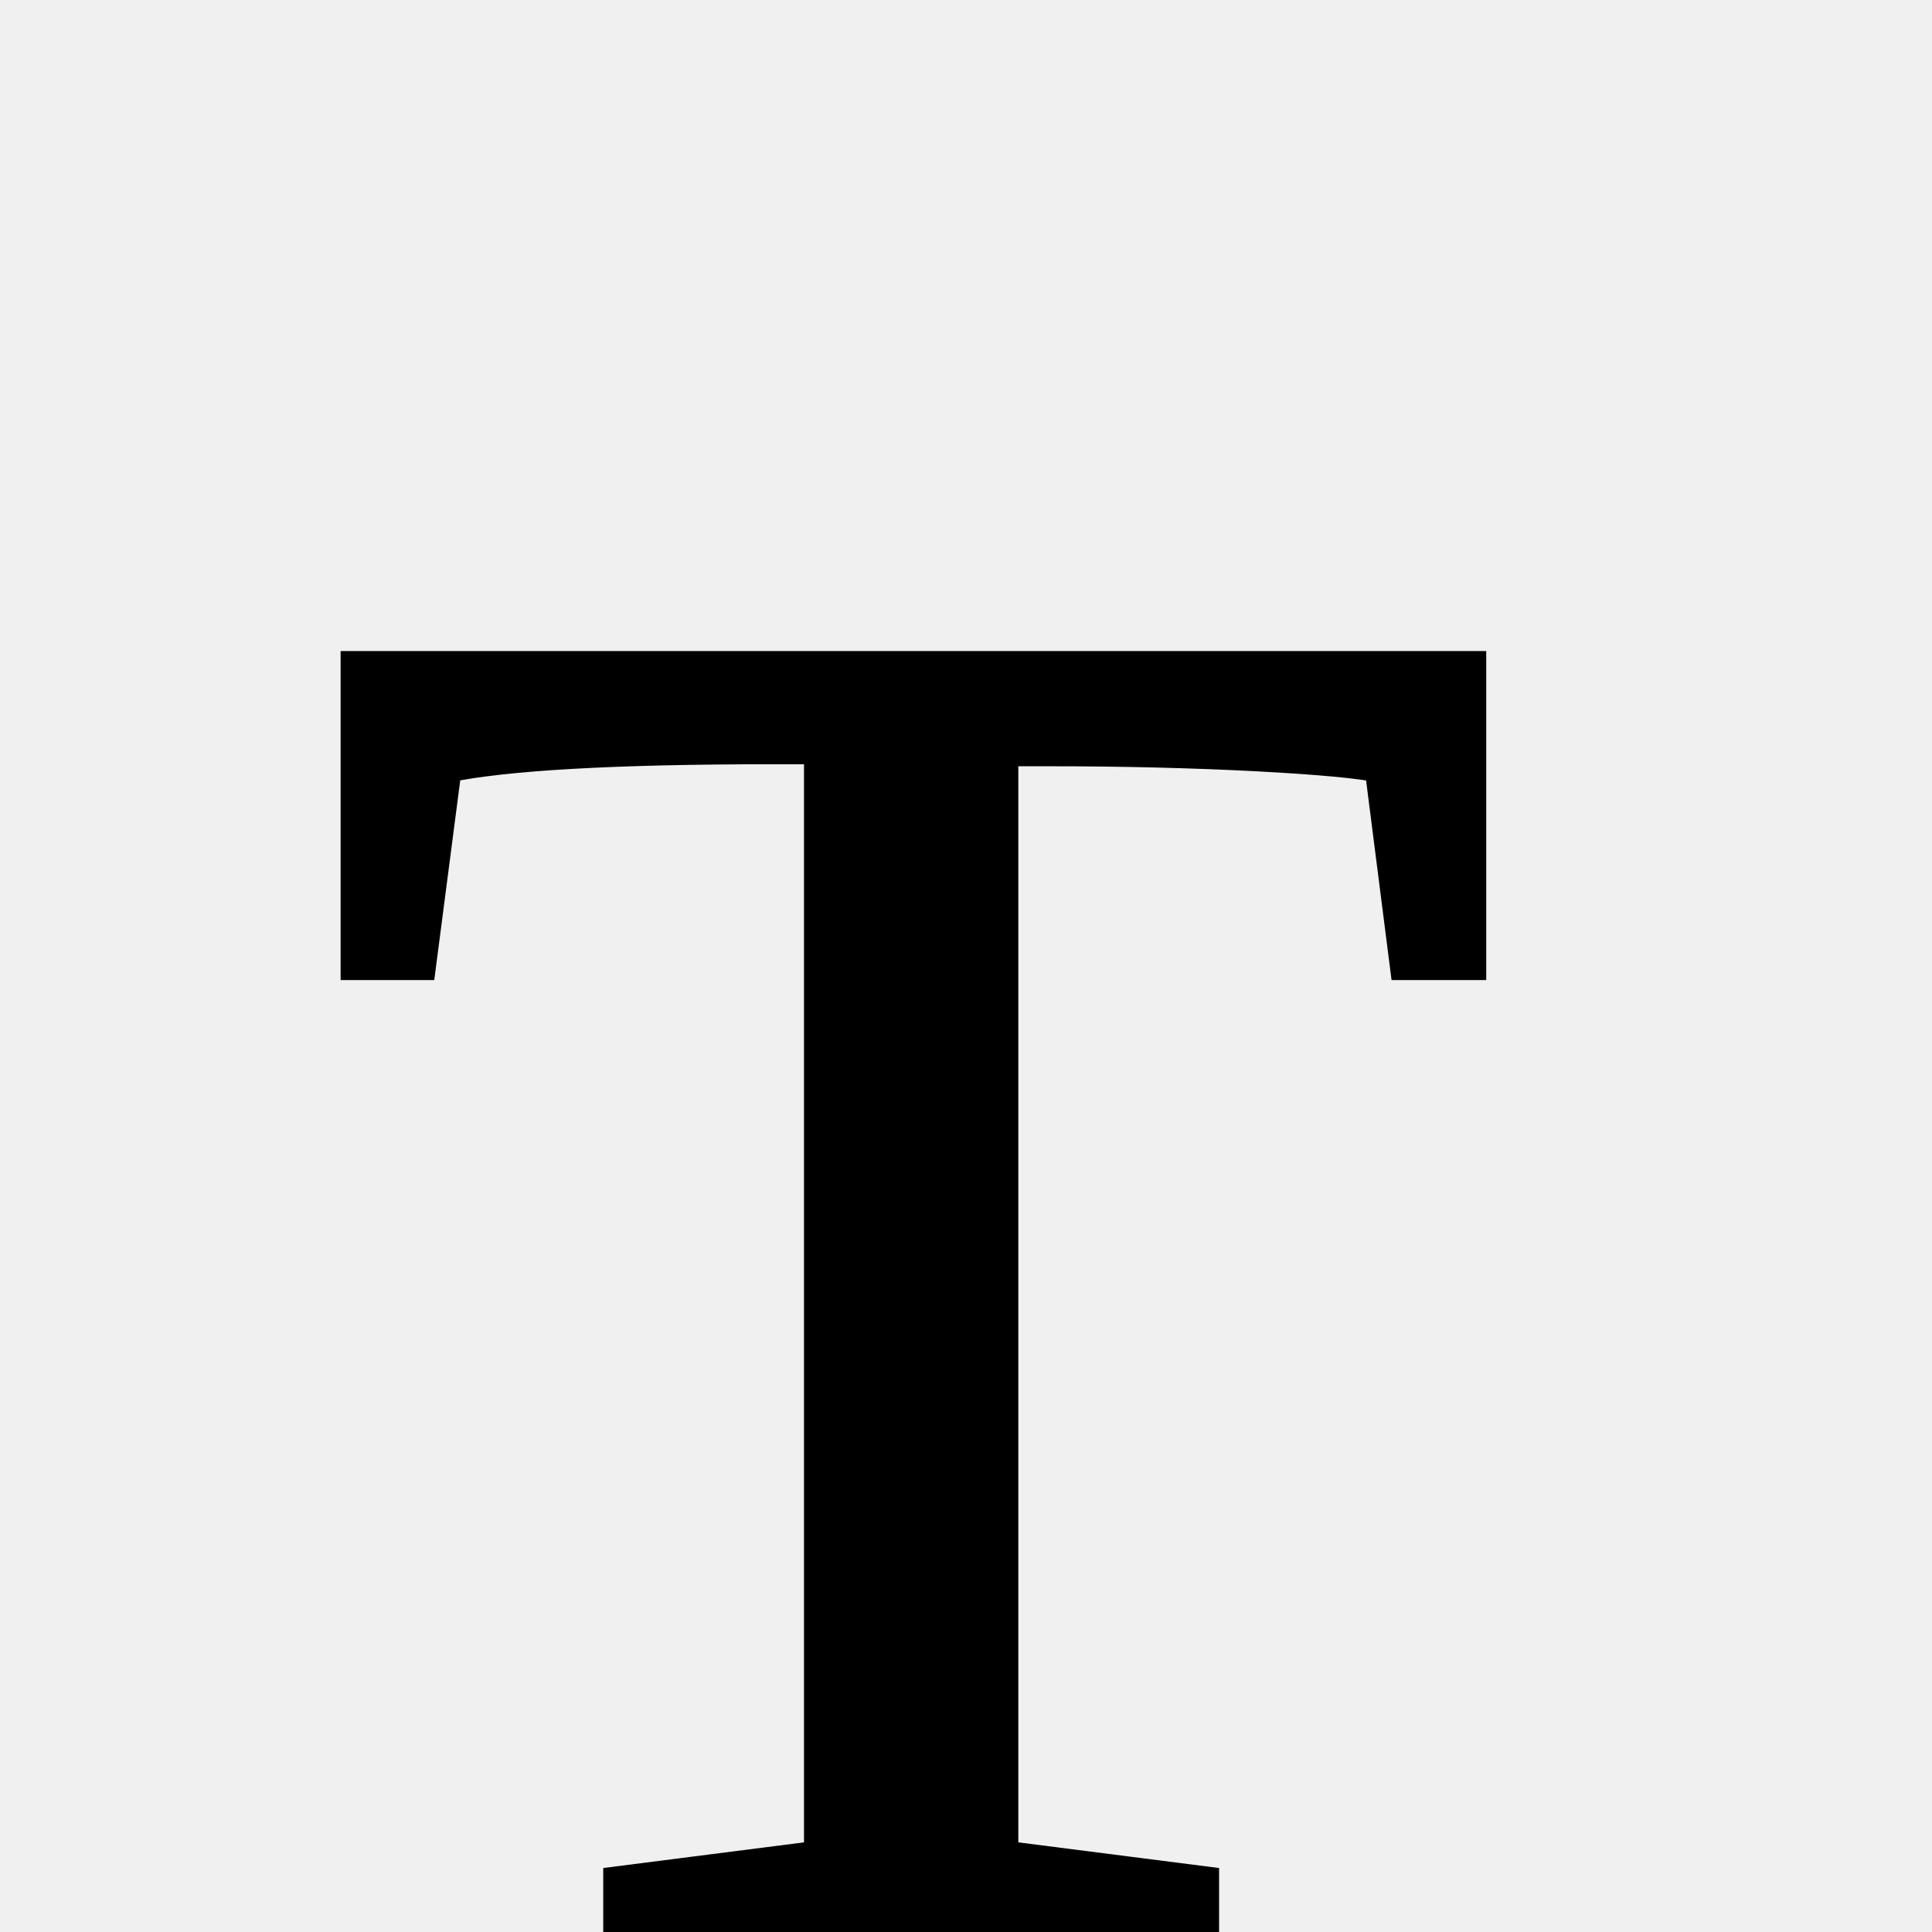
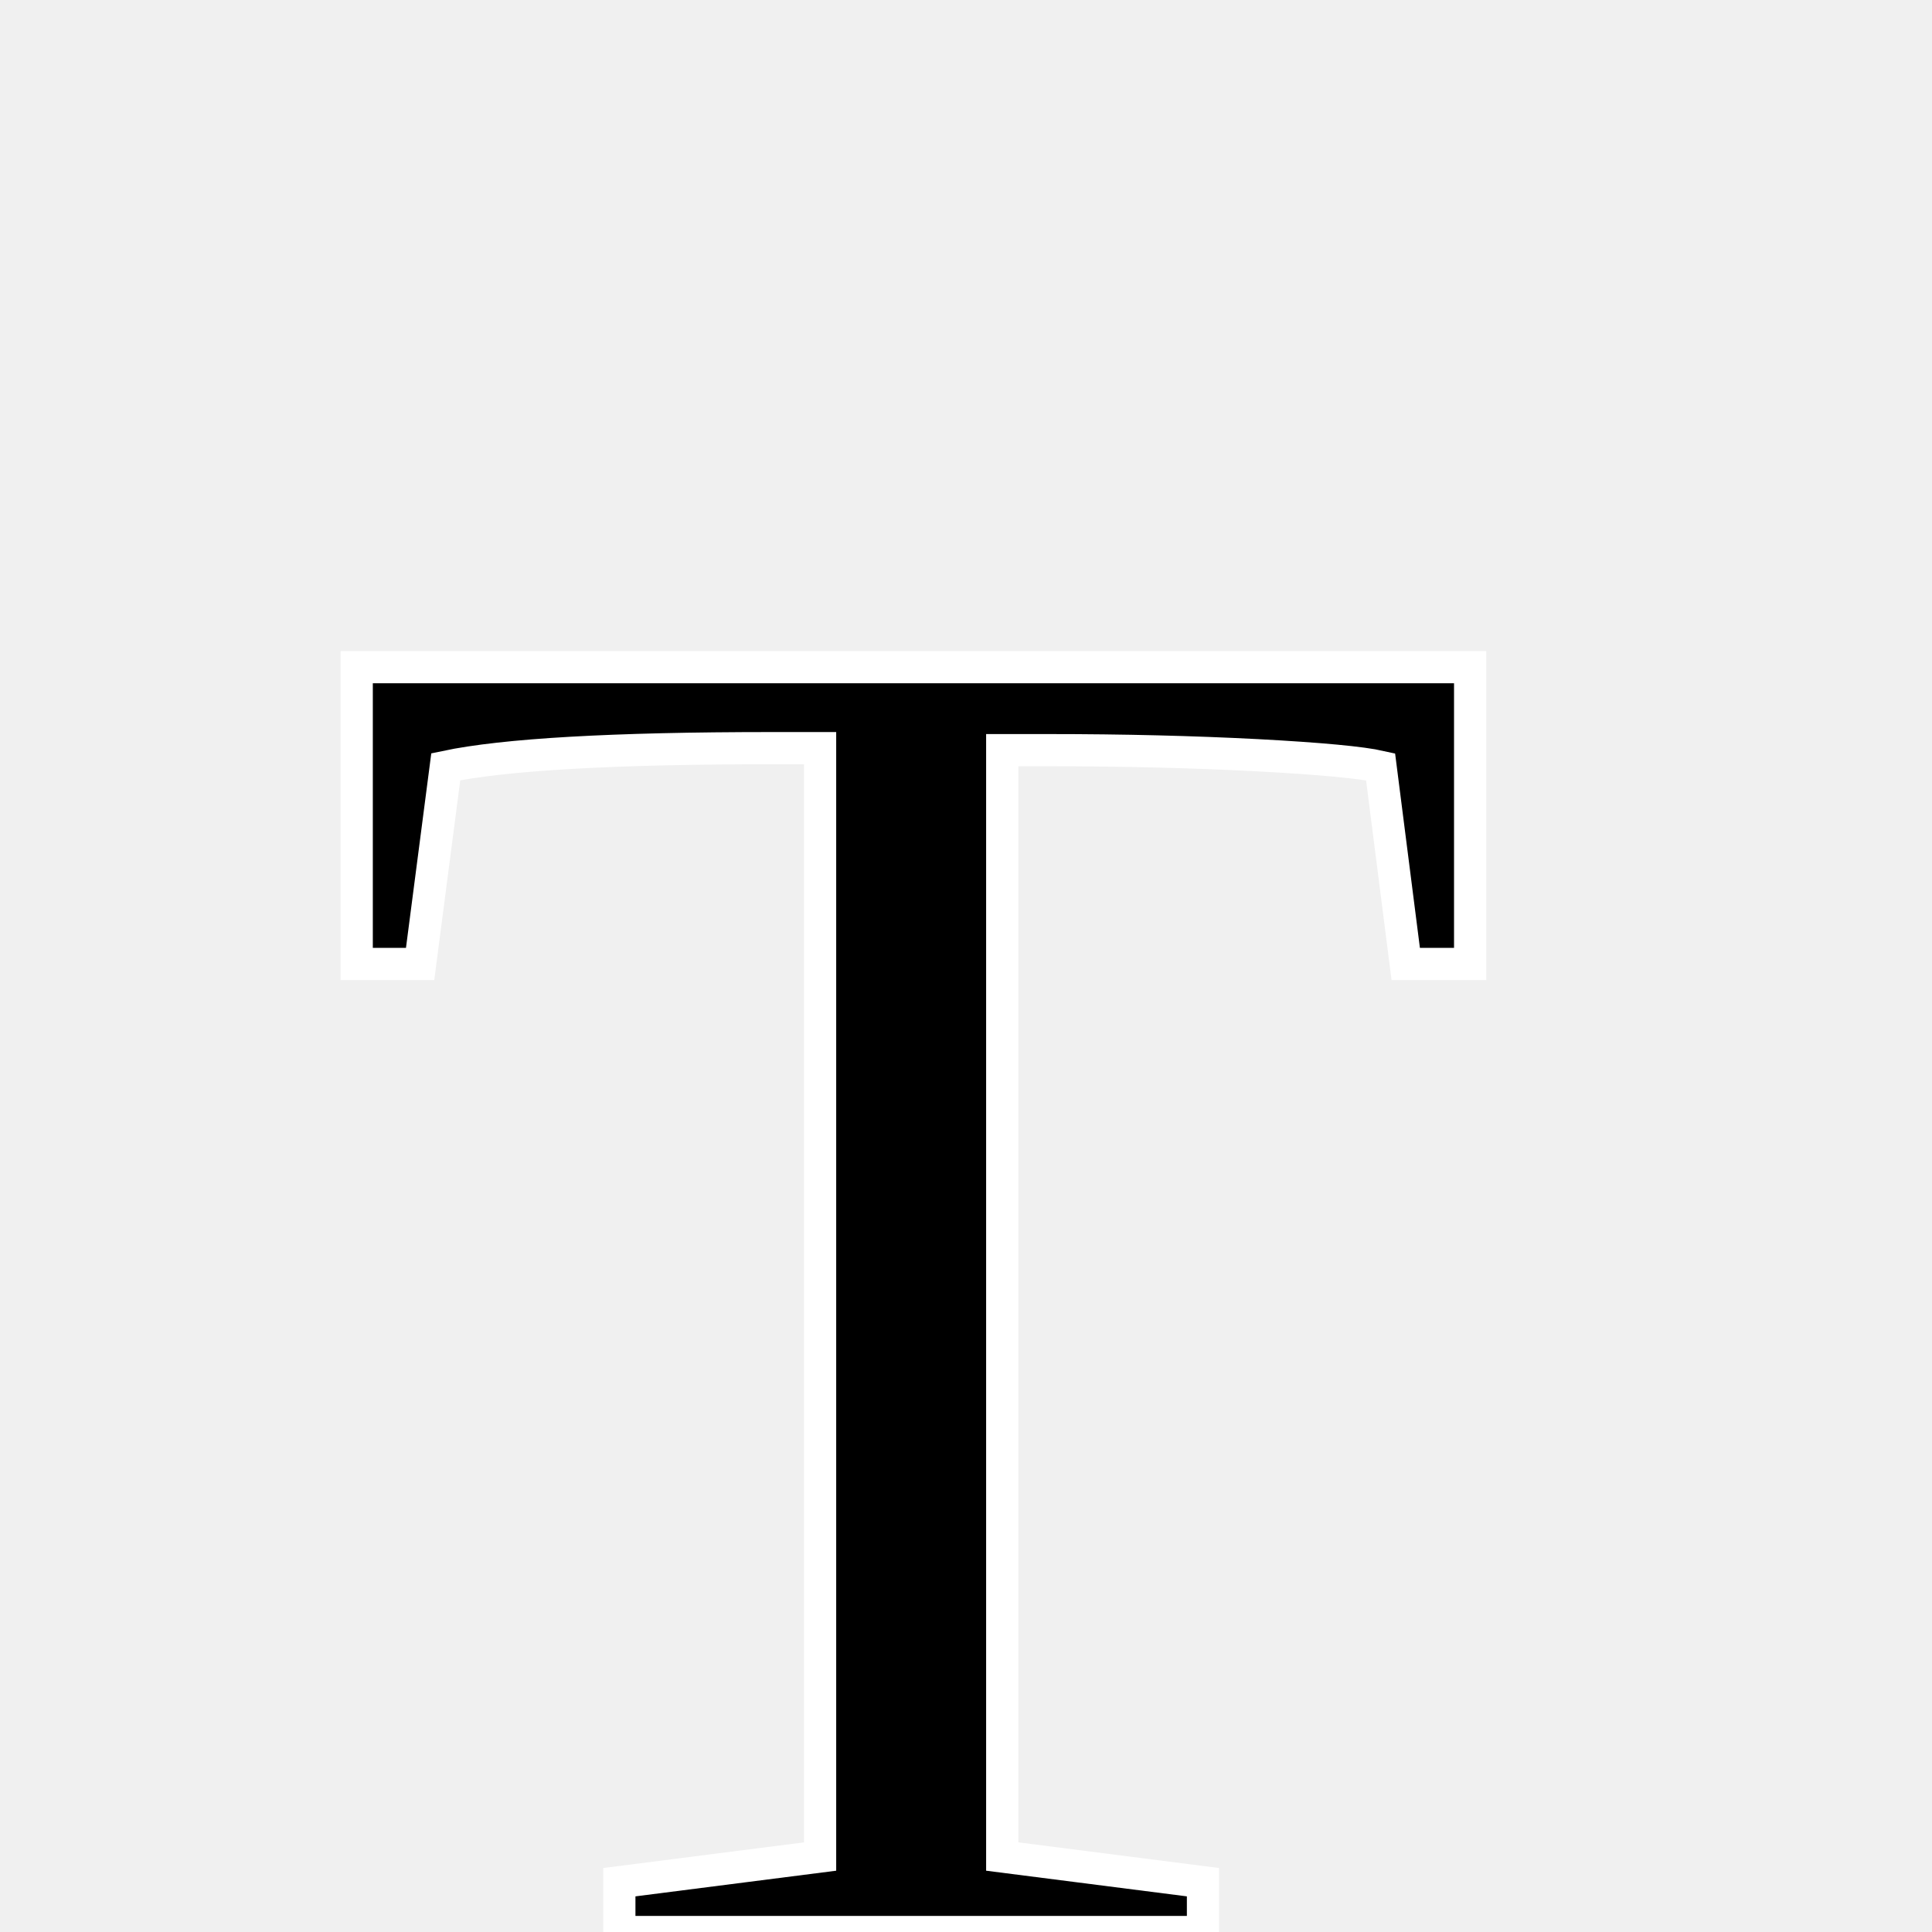
<svg xmlns="http://www.w3.org/2000/svg" viewBox="0,0,60,60" version="1.1" width="48" height="48">
-   <text x="10" y="60" stroke="#000" font-size="60">
+   <text x="10" y="60" stroke="#ffffff" font-size="60">
        T
    </text>
</svg>
